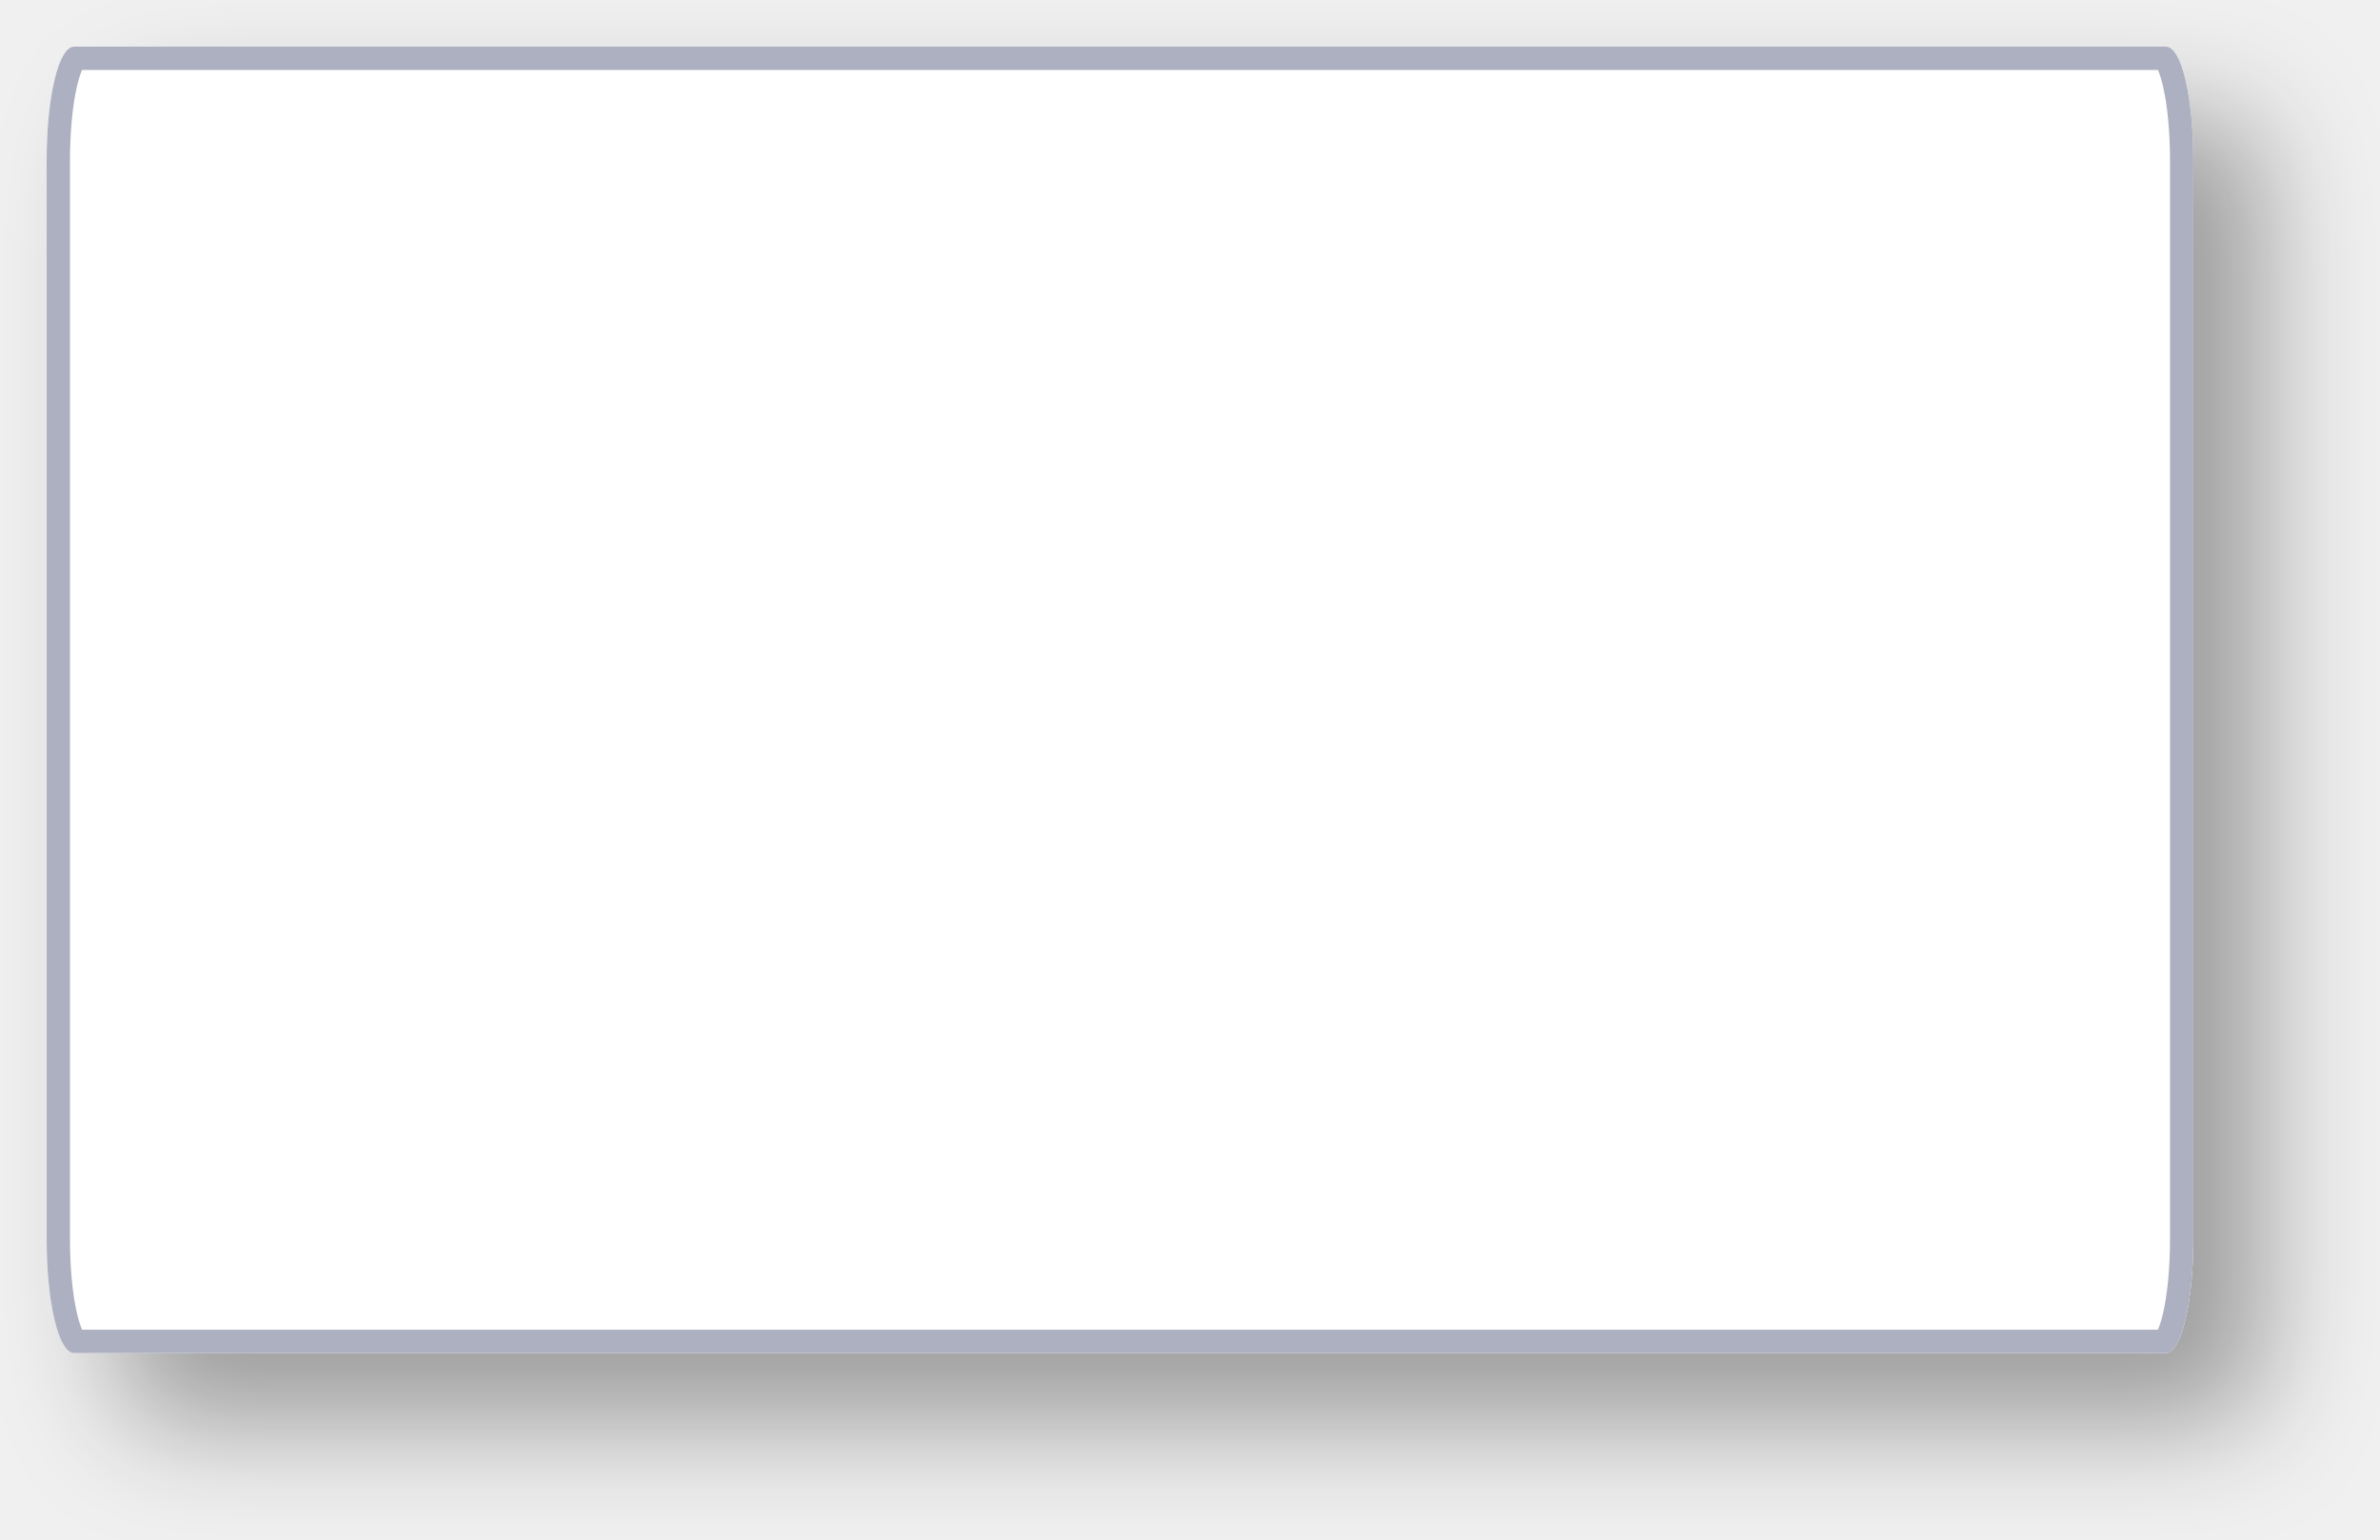
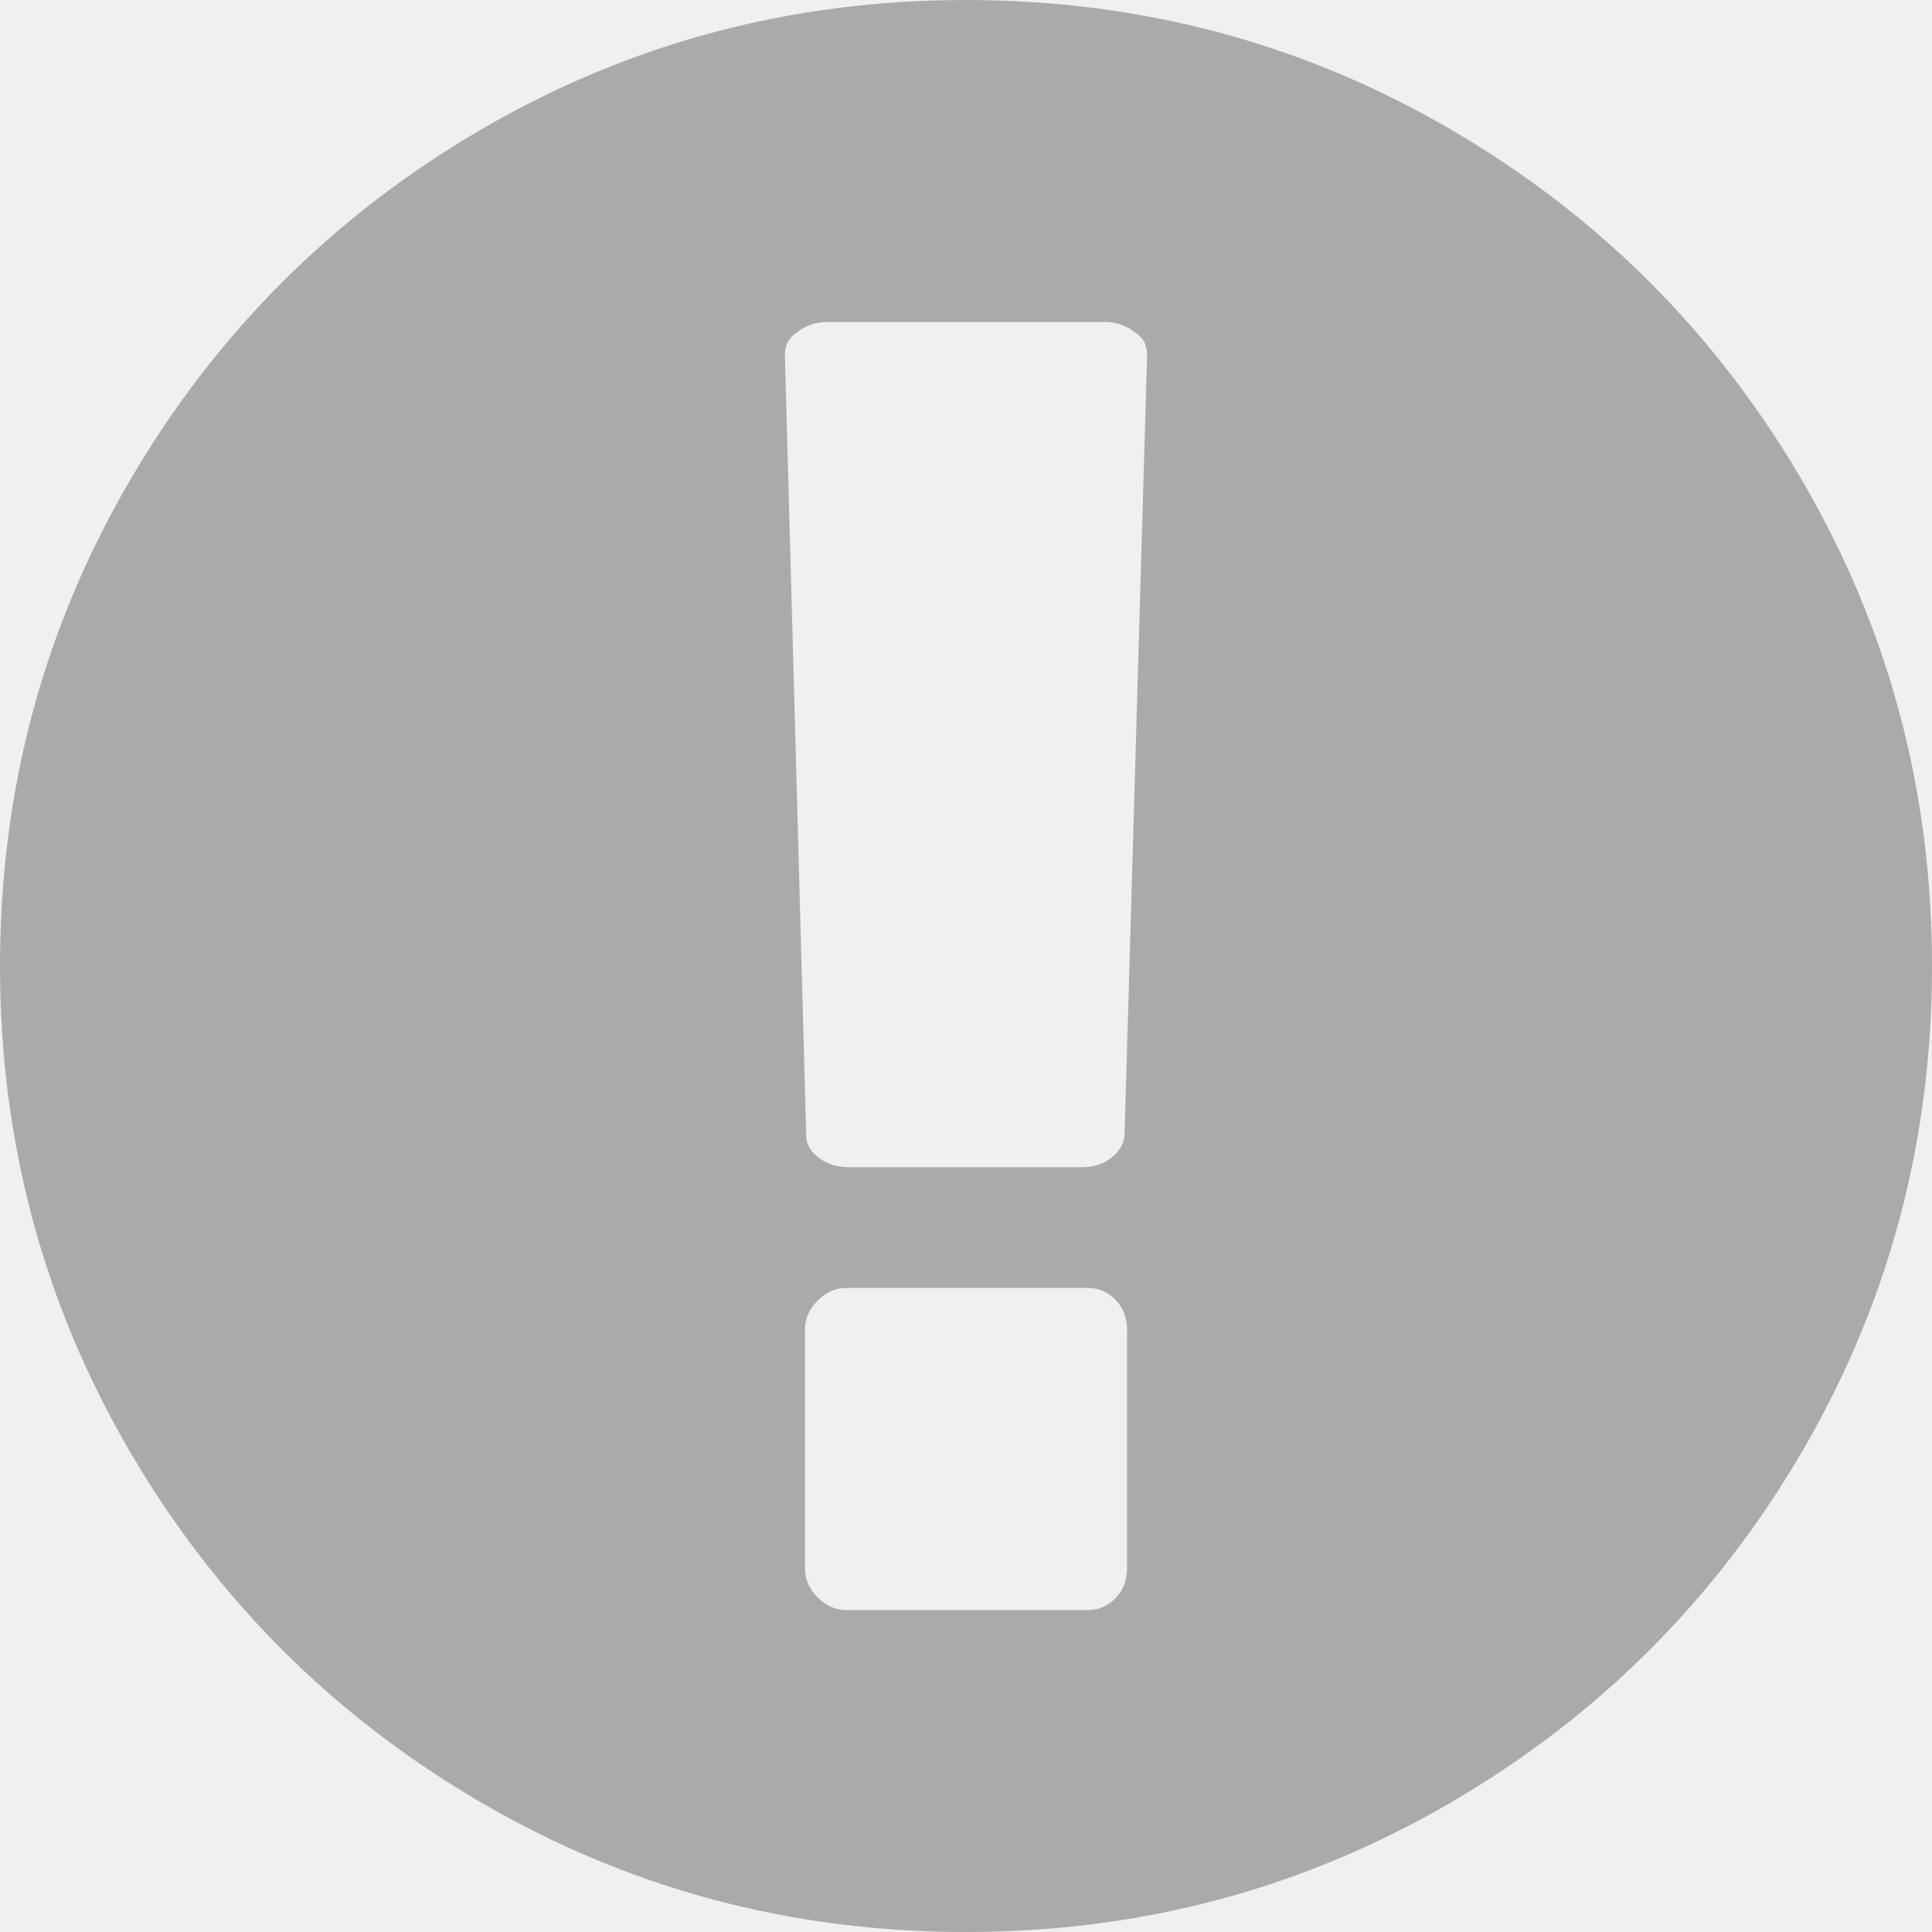
- <svg xmlns="http://www.w3.org/2000/svg" xmlns:xlink="http://www.w3.org/1999/xlink" version="1.1" width="102px" height="66px">
-   <defs>
-     <mask fill="white" id="clip256">
-       <path d="M 0 51.13  L 0 4.87  C 0 2.143  0.516 0  1.172 0  L 90.828 0  C 91.484 0  92 2.143  92 4.87  L 92 51.13  C 92 53.857  91.484 56  90.828 56  L 58.918 56  L 1.172 56  C 0.516 56  0 53.857  0 51.13  Z " fill-rule="evenodd" />
-     </mask>
-     <filter x="355px" y="313px" width="102px" height="66px" filterUnits="userSpaceOnUse" id="filter257">
-       <feOffset dx="3" dy="3" in="SourceAlpha" result="shadowOffsetInner" />
-       <feGaussianBlur stdDeviation="2.5" in="shadowOffsetInner" result="shadowGaussian" />
-       <feComposite in2="shadowGaussian" operator="atop" in="SourceAlpha" result="shadowComposite" />
-       <feColorMatrix type="matrix" values="0 0 0 0 0  0 0 0 0 0  0 0 0 0 0  0 0 0 0.349 0  " in="shadowComposite" />
-     </filter>
-     <g id="widget258">
-       <path d="M 0 51.13  L 0 4.87  C 0 2.143  0.516 0  1.172 0  L 90.828 0  C 91.484 0  92 2.143  92 4.87  L 92 51.13  C 92 53.857  91.484 56  90.828 56  L 58.918 56  L 1.172 56  C 0.516 56  0 53.857  0 51.13  Z " fill-rule="nonzero" fill="#ffffff" stroke="none" transform="matrix(1 0 0 1 357 315 )" />
-       <path d="M 0 51.13  L 0 4.87  C 0 2.143  0.516 0  1.172 0  L 90.828 0  C 91.484 0  92 2.143  92 4.87  L 92 51.13  C 92 53.857  91.484 56  90.828 56  L 58.918 56  L 1.172 56  C 0.516 56  0 53.857  0 51.13  Z " stroke-width="2" stroke="#adb0c1" fill="none" transform="matrix(1 0 0 1 357 315 )" mask="url(#clip256)" />
-     </g>
-   </defs>
-   <g transform="matrix(1 0 0 1 -355 -313 )">
-     <use xlink:href="#widget258" filter="url(#filter257)" />
-     <use xlink:href="#widget258" />
+ <svg xmlns="http://www.w3.org/2000/svg" version="1.1" width="20px" height="20px">
+   <g transform="matrix(1 0 0 1 -347 -258 )">
+     <path d="M 4.98 1.341  C 6.513 0.447  8.186 0  10 0  C 11.814 0  13.487 0.447  15.02 1.341  C 16.552 2.235  17.765 3.448  18.659 4.98  C 19.553 6.513  20 8.186  20 10  C 20 11.814  19.553 13.487  18.659 15.02  C 17.765 16.552  16.552 17.765  15.02 18.659  C 13.487 19.553  11.814 20  10 20  C 8.186 20  6.513 19.553  4.98 18.659  C 3.448 17.765  2.235 16.552  1.341 15.02  C 0.447 13.487  0 11.814  0 10  C 0 8.186  0.447 6.513  1.341 4.98  C 2.235 3.448  3.448 2.235  4.98 1.341  Z M 11.549 16.543  C 11.628 16.461  11.667 16.359  11.667 16.237  L 11.667 13.763  C 11.667 13.641  11.628 13.539  11.549 13.457  C 11.471 13.375  11.376 13.333  11.263 13.333  L 8.763 13.333  C 8.65 13.333  8.55 13.377  8.464 13.464  C 8.377 13.55  8.333 13.65  8.333 13.763  L 8.333 16.237  C 8.333 16.35  8.377 16.45  8.464 16.536  C 8.55 16.623  8.65 16.667  8.763 16.667  L 11.263 16.667  C 11.376 16.667  11.471 16.625  11.549 16.543  Z M 11.504 11.986  C 11.586 11.921  11.632 11.845  11.641 11.758  L 11.875 3.672  C 11.875 3.568  11.832 3.49  11.745 3.438  C 11.658 3.368  11.554 3.333  11.432 3.333  L 8.568 3.333  C 8.446 3.333  8.342 3.368  8.255 3.438  C 8.168 3.49  8.125 3.568  8.125 3.672  L 8.346 11.758  C 8.346 11.845  8.39 11.921  8.477 11.986  C 8.563 12.051  8.668 12.083  8.789 12.083  L 11.198 12.083  C 11.319 12.083  11.421 12.051  11.504 11.986  Z " fill-rule="nonzero" fill="#aaaaaa" stroke="none" transform="matrix(1 0 0 1 347 258 )" />
  </g>
</svg>
